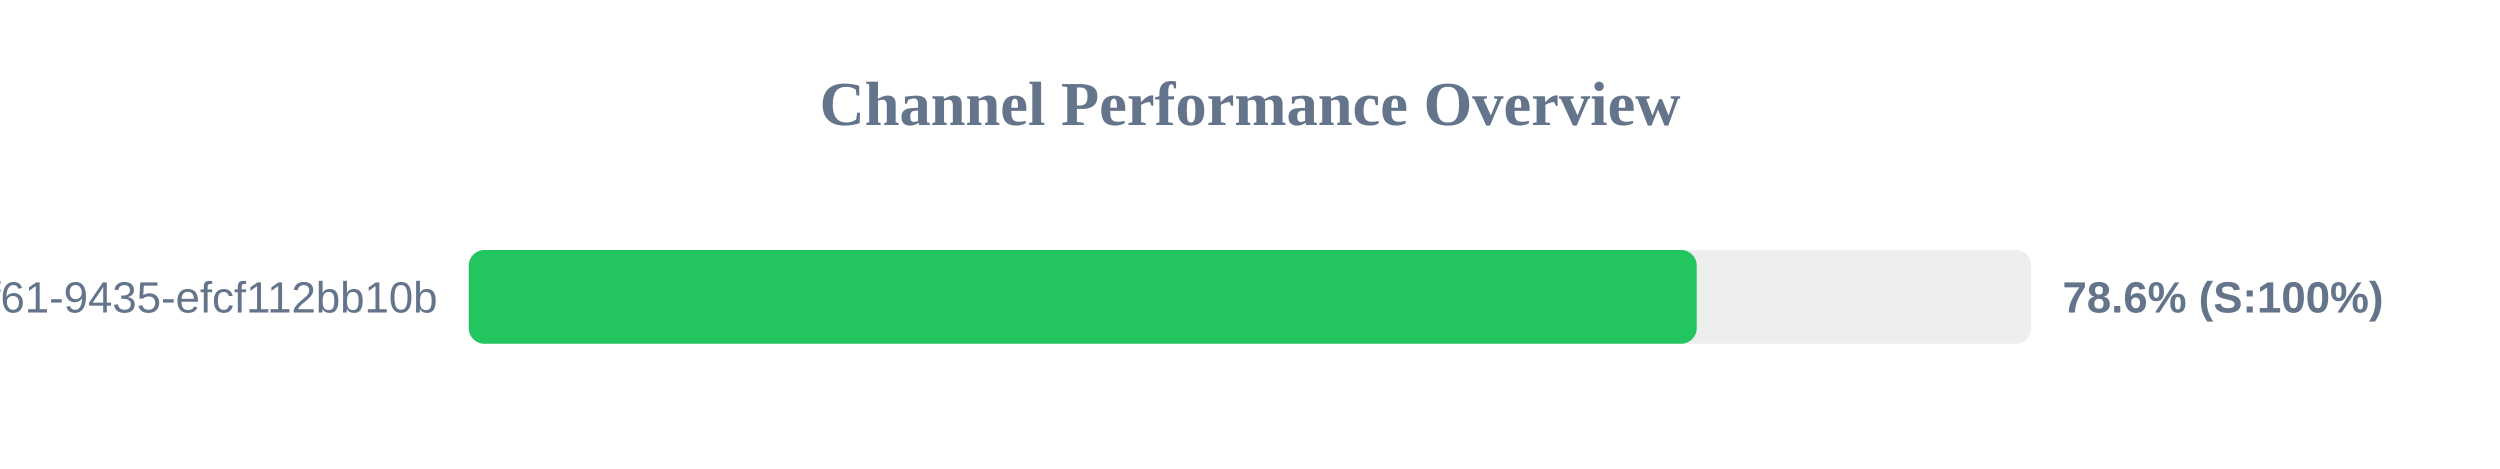
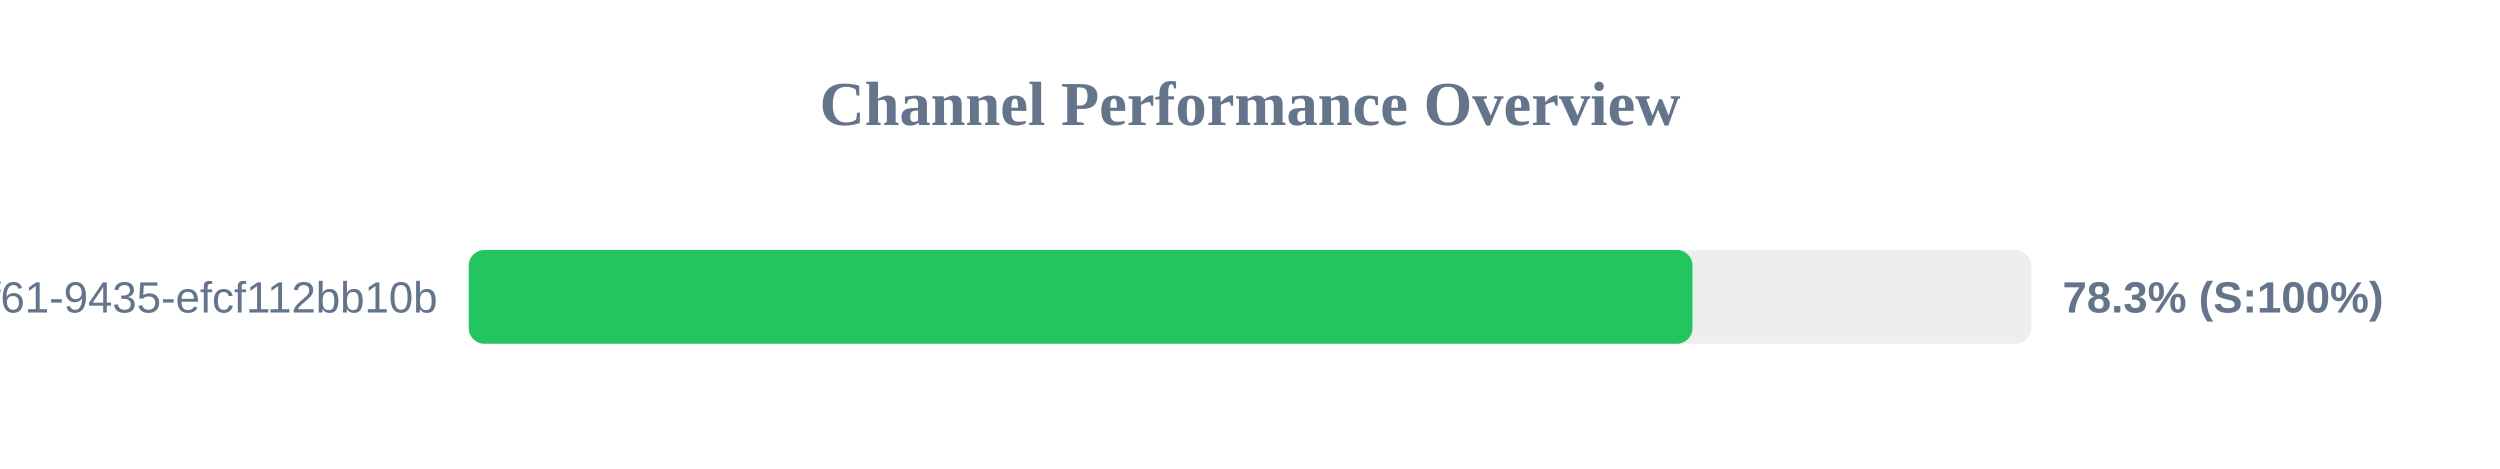
<svg xmlns="http://www.w3.org/2000/svg" width="800" height="150" version="1.1">
  <style>
        .row { font: 14px Arial; fill: #64748b; }
        .score { font: bold 14px Arial; fill: #64748b; }
    </style>
  <text x="400" y="40" text-anchor="middle" font-size="20px" font-weight="bold" fill="#64748b">Channel Performance Overview</text>
  <rect x="150" y="80" width="500" height="30" fill="#eee" rx="5" />
-   <rect x="150" y="80" width="392.95" height="30" fill="#22c55e" rx="5" />
+   <rect x="150" y="80" width="391.6" height="30" fill="#22c55e" rx="5" />
  <text x="140" y="100" text-anchor="end" class="row">?uuid=07c122ad-50b2-4f61-9435-efcf112bb10b</text>
-   <text x="660" y="100" text-anchor="start" class="score">78.6% (S:100%)</text>
+   <text x="660" y="100" text-anchor="start" class="score">78.3% (S:100%)</text>
</svg>
